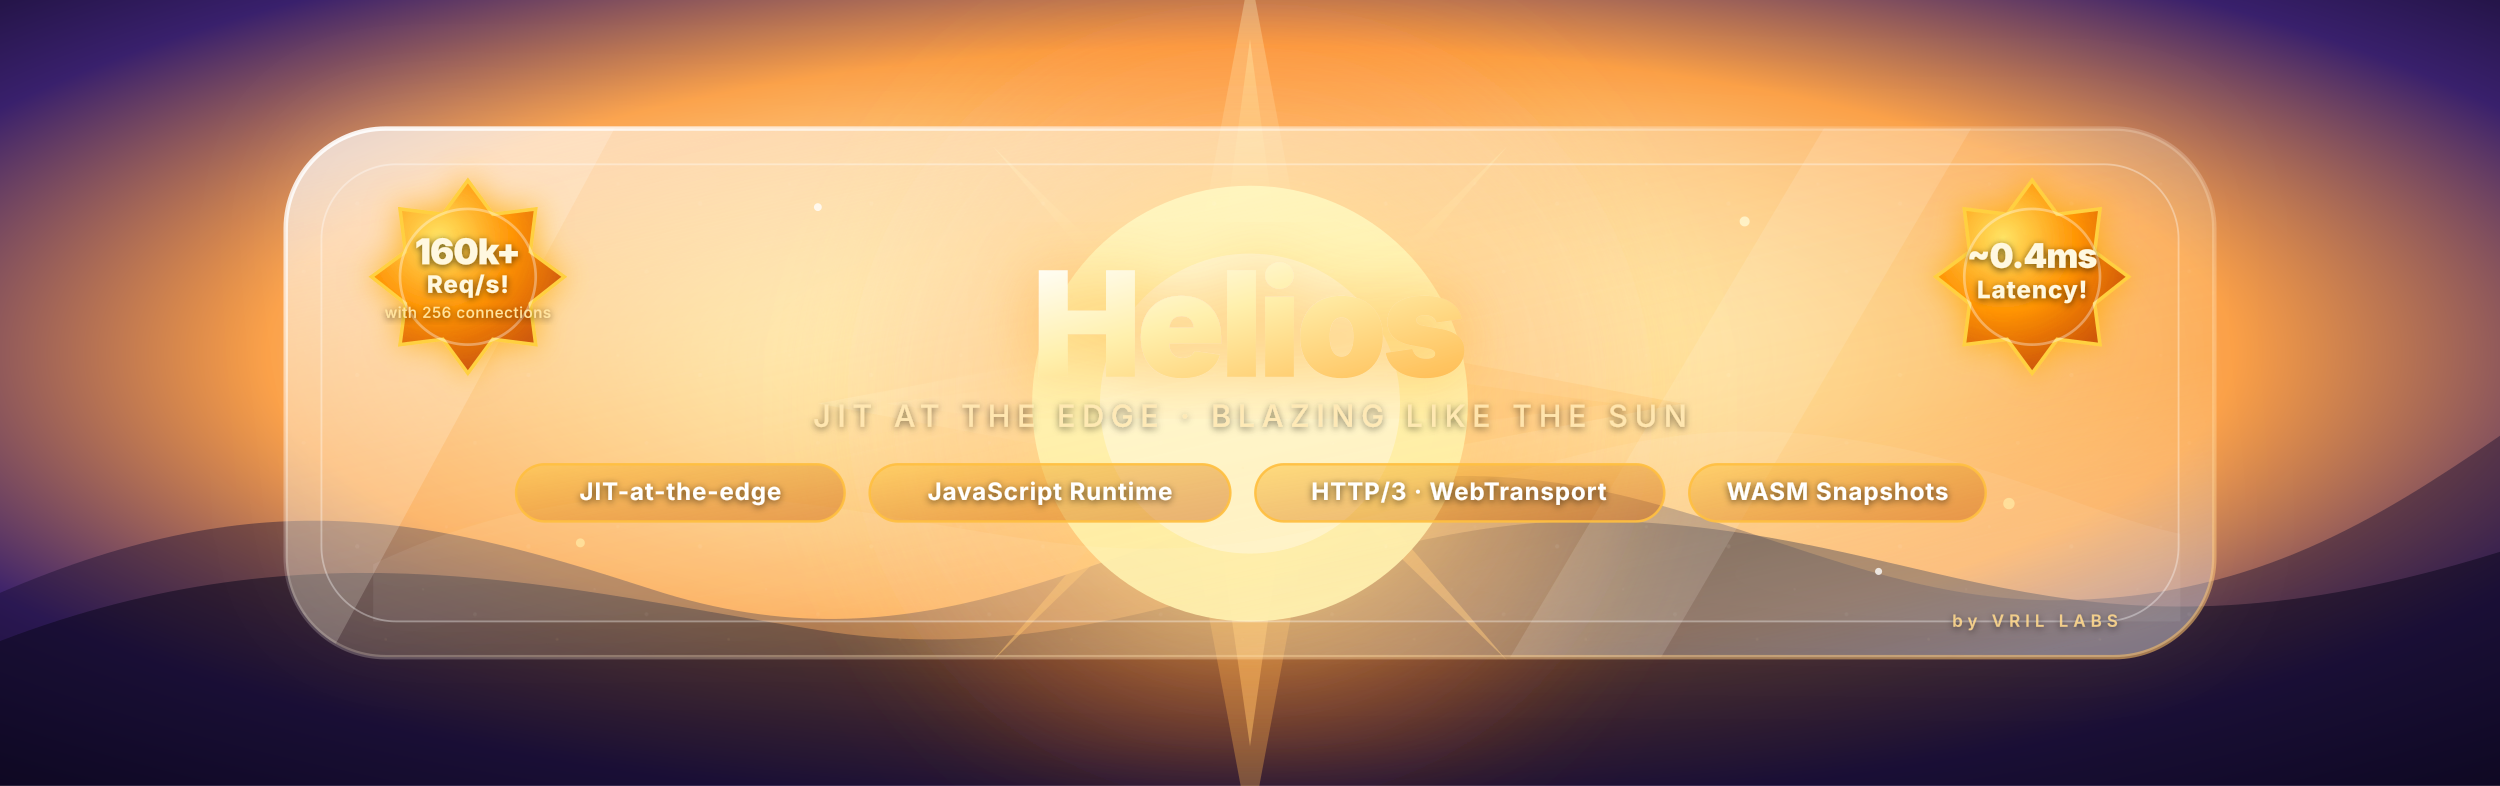
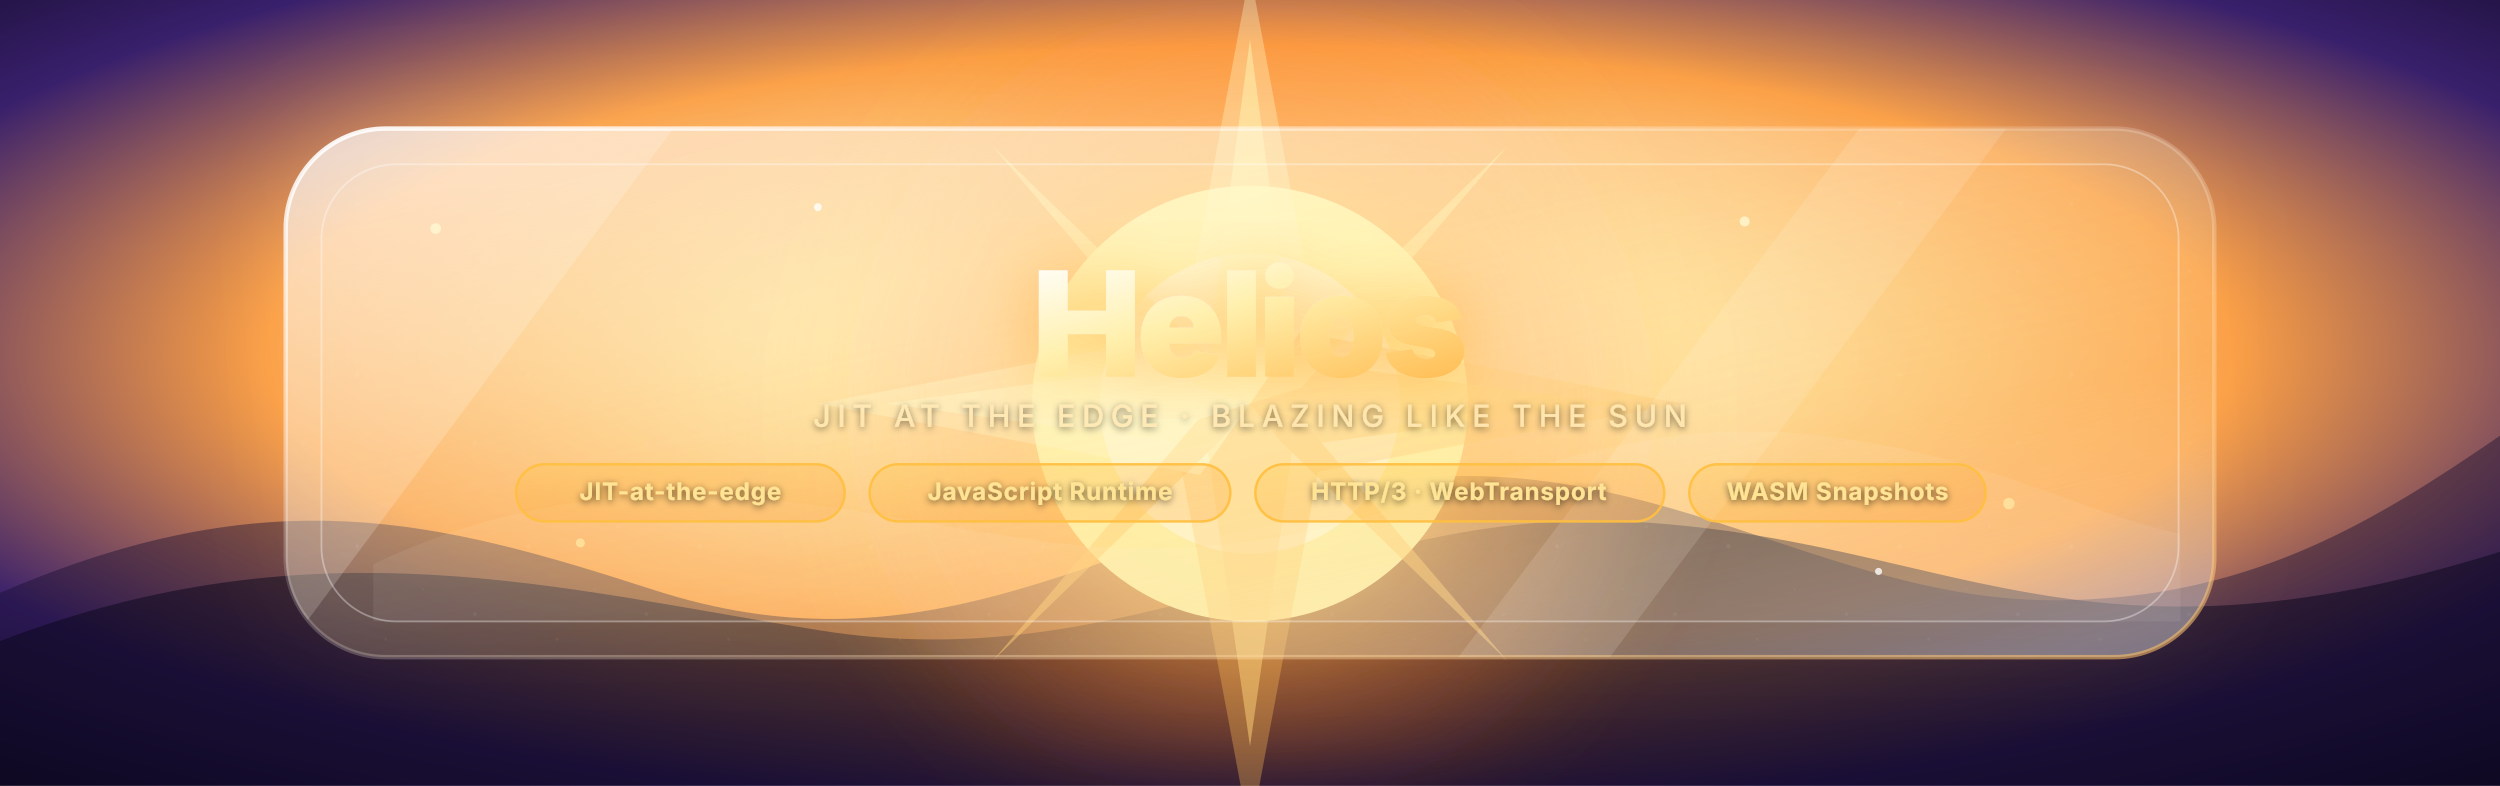
<svg xmlns="http://www.w3.org/2000/svg" width="1400" height="440" viewBox="0 0 1400 440" role="img" aria-labelledby="title desc">
  <defs>
    <radialGradient id="sky" cx="50%" cy="45%" r="75%">
      <stop offset="0%" stop-color="#fff9df" />
      <stop offset="22%" stop-color="#ffe49a" />
      <stop offset="52%" stop-color="#fb9f45" />
      <stop offset="78%" stop-color="#39206c" />
      <stop offset="100%" stop-color="#100925" />
    </radialGradient>
    <radialGradient id="sunGlow" cx="50%" cy="50%" r="50%">
      <stop offset="0%" stop-color="#fff8bd" />
      <stop offset="28%" stop-color="#ffd866" stop-opacity=".96" />
      <stop offset="57%" stop-color="#ff8d36" stop-opacity=".45" />
      <stop offset="100%" stop-color="#ff6c1f" stop-opacity="0" />
    </radialGradient>
    <linearGradient id="glass" x1="10%" y1="0%" x2="90%" y2="100%">
      <stop offset="0%" stop-color="#ffffff" stop-opacity=".58" />
      <stop offset="34%" stop-color="#fff7da" stop-opacity=".25" />
      <stop offset="70%" stop-color="#ffd278" stop-opacity=".16" />
      <stop offset="100%" stop-color="#ffffff" stop-opacity=".36" />
    </linearGradient>
    <linearGradient id="edge" x1="0%" y1="0%" x2="100%" y2="100%">
      <stop offset="0%" stop-color="#ffffff" stop-opacity=".94" />
      <stop offset="42%" stop-color="#ffffff" stop-opacity=".16" />
      <stop offset="100%" stop-color="#ffbf5f" stop-opacity=".58" />
    </linearGradient>
    <linearGradient id="textGold" x1="0%" y1="0%" x2="100%" y2="100%">
      <stop offset="0%" stop-color="#fffefa" />
      <stop offset="42%" stop-color="#fff0ad" />
      <stop offset="100%" stop-color="#ffbd54" />
    </linearGradient>
    <filter id="softBlur" x="-40%" y="-40%" width="180%" height="180%">
      <feGaussianBlur stdDeviation="28" />
    </filter>
    <filter id="glassBlur" x="-8%" y="-14%" width="116%" height="128%">
      <feGaussianBlur in="SourceGraphic" stdDeviation="9" result="blur" />
      <feColorMatrix in="blur" type="matrix" values="1 0 0 0 0.08  0 1 0 0 0.04  0 0 1 0 0  0 0 0 .62 0" />
    </filter>
    <filter id="shadow" x="-20%" y="-28%" width="140%" height="156%">
      <feDropShadow dx="0" dy="28" stdDeviation="30" flood-color="#12081f" flood-opacity=".48" />
      <feDropShadow dx="0" dy="-10" stdDeviation="24" flood-color="#ffffff" flood-opacity=".18" />
    </filter>
    <filter id="textShadow" x="-25%" y="-35%" width="150%" height="170%">
      <feDropShadow dx="0" dy="3" stdDeviation="4" flood-color="#1a0800" flood-opacity=".78" />
      <feDropShadow dx="0" dy="0" stdDeviation="18" flood-color="#ff9200" flood-opacity=".44" />
    </filter>
    <filter id="tagShadow" x="-20%" y="-60%" width="140%" height="220%">
      <feDropShadow dx="0" dy="1" stdDeviation="2" flood-color="#1a0800" flood-opacity=".64" />
    </filter>
    <linearGradient id="badgeFill" x1="0%" y1="0%" x2="100%" y2="100%">
-       <stop offset="0%" stop-color="#ffc840" stop-opacity=".54" />
-       <stop offset="100%" stop-color="#c95800" stop-opacity=".42" />
-     </linearGradient>
-     <radialGradient id="achieveBadge" cx="35%" cy="30%" r="70%">
-       <stop offset="0%" stop-color="#ffe566" stop-opacity=".97" />
-       <stop offset="55%" stop-color="#ff9100" stop-opacity=".93" />
-       <stop offset="100%" stop-color="#c94800" stop-opacity=".88" />
-     </radialGradient>
-     <filter id="achieveGlow" x="-30%" y="-30%" width="160%" height="160%">
-       <feDropShadow dx="0" dy="0" stdDeviation="9" flood-color="#ffaa00" flood-opacity=".82" />
-     </filter>
-     <linearGradient id="starTrail" x1="0%" y1="0%" x2="100%" y2="0%">
-       <stop offset="0%" stop-color="#fffde0" stop-opacity=".95" />
-       <stop offset="100%" stop-color="#fffde0" stop-opacity="0" />
+       <stop offset="0%" stop-color="#ffc840" stop-opacity=".28" />
+       <stop offset="100%" stop-color="#ff8000" stop-opacity=".16" />
    </linearGradient>
    <clipPath id="windowClip">
      <rect x="160" y="72" width="1080" height="296" rx="56" />
    </clipPath>
    <pattern id="grain" width="96" height="96" patternUnits="userSpaceOnUse">
      <circle cx="8" cy="18" r="1.2" fill="#fff" opacity=".18" />
      <circle cx="58" cy="7" r=".9" fill="#fff" opacity=".12" />
      <circle cx="74" cy="56" r="1.1" fill="#fff" opacity=".13" />
      <circle cx="24" cy="70" r=".8" fill="#ffd88b" opacity=".16" />
      <circle cx="45" cy="42" r=".7" fill="#fff" opacity=".1" />
    </pattern>
    <style>
      @media (prefers-reduced-motion: reduce) {
-         .ray, .spark, .orb, .shine, .sstar, .ufo-anim { animation: none !important; }
+         .ray, .spark, .orb, .shine { animation: none !important; }
      }

      .ray {
        animation: rotateRays 19s linear infinite;
        transform-origin: 700px 226px;
      }

      .ray-slow {
        animation-duration: 31s;
        animation-direction: reverse;
      }

      .spark {
        animation: drift 7s ease-in-out infinite;
      }

      .spark:nth-of-type(2n) {
        animation-duration: 9s;
        animation-delay: -2s;
      }

      .spark:nth-of-type(3n) {
        animation-duration: 11s;
        animation-delay: -5s;
      }

      .orb {
        animation: breathe 5.5s ease-in-out infinite;
        transform-origin: 700px 226px;
      }

      .shine {
        animation: sweep 8s ease-in-out infinite;
        transform-origin: 700px 220px;
      }

      @keyframes rotateRays {
        from { transform: rotate(0deg); }
        to { transform: rotate(360deg); }
      }

      @keyframes drift {
        0%, 100% { transform: translate3d(0, 0, 0); opacity: .42; }
        50% { transform: translate3d(18px, -16px, 0); opacity: .92; }
      }

      @keyframes breathe {
        0%, 100% { transform: scale(.985); opacity: .9; }
        50% { transform: scale(1.045); opacity: 1; }
      }

      @keyframes sweep {
        0%, 100% { transform: translateX(-150px) rotate(-9deg); opacity: .08; }
        46%, 58% { transform: translateX(150px) rotate(-9deg); opacity: .42; }
      }
- 
-       .sstar, .ufo-anim {
-         opacity: 0;
-       }
- 
-       @keyframes shootStar {
-         0%   { transform: translateX(0);      opacity: 0; }
-         4%   { opacity: .88; }
-         16%  { transform: translateX(-420px); opacity: 0; }
-         100% { transform: translateX(-420px); opacity: 0; }
-       }
- 
-       @keyframes ufoFly {
-         0%, 2.9% { transform: translateX(1380px); opacity: 0; }
-         3%        { transform: translateX(1260px); opacity: 1; }
-         7%        { transform: translateX(150px);  opacity: .88; }
-         7.8%      { transform: translateX(144px);  opacity: 0; }
-         100%      { transform: translateX(144px);  opacity: 0; }
-       }
- 
-       @keyframes portalOpen {
-         0%, 7.5%  { transform: scale(0);   opacity: 0; }
-         8.2%      { transform: scale(1);   opacity: .76; }
-         9%        { transform: scale(1.6); opacity: .38; }
-         10%       { transform: scale(2.5); opacity: 0; }
-         100%      { transform: scale(2.5); opacity: 0; }
-       }
    </style>
  </defs>
  <rect width="1400" height="440" fill="url(#sky)" />
  <path d="M0 332C151 267 244 291 365 330c150 49 244-23 376-54 174-41 274 65 420 60 102-3 169-44 239-92v196H0Z" fill="#150d2d" opacity=".42" />
  <path d="M0 359c177-68 314-29 459-6 174 28 294-69 452-61 181 9 252 91 489 17v131H0Z" fill="#09051a" opacity=".52" />
-   <g id="shootingStars">
-     <g transform="translate(1080,28) rotate(-35)">
-       <rect class="sstar" x="0" y="-1.2" width="160" height="2.4" rx="1.2" fill="url(#starTrail)" style="animation:shootStar 24s ease-in -1s infinite;" />
-     </g>
-     <g transform="translate(780,15) rotate(-32)">
-       <rect class="sstar" x="0" y="-1" width="130" height="2" rx="1" fill="url(#starTrail)" style="animation:shootStar 31s ease-in -9s infinite;" />
-     </g>
-     <g transform="translate(1260,55) rotate(-38)">
-       <rect class="sstar" x="0" y="-1.3" width="180" height="2.6" rx="1.3" fill="url(#starTrail)" style="animation:shootStar 19s ease-in -5s infinite;" />
-     </g>
-     <g transform="translate(580,8) rotate(-30)">
-       <rect class="sstar" x="0" y="-1" width="120" height="2" rx="1" fill="url(#starTrail)" style="animation:shootStar 27s ease-in -18s infinite;" />
-     </g>
-     <g transform="translate(950,70) rotate(-36)">
-       <rect class="sstar" x="0" y="-1.1" width="145" height="2.2" rx="1.1" fill="url(#starTrail)" style="animation:shootStar 22s ease-in -13s infinite;" />
-     </g>
-   </g>
-   <g id="ufoScene" transform="translate(0,48)">
-     <g class="ufo-anim" style="animation:ufoFly 65s ease-in 0s infinite;">
-       <rect x="18" y="-1" width="280" height="2" rx="1" fill="url(#starTrail)" opacity=".58" />
-       <rect x="18" y="3.5" width="200" height="1.2" rx=".6" fill="url(#starTrail)" opacity=".32" />
-       <rect x="18" y="-4.5" width="155" height="1.2" rx=".6" fill="url(#starTrail)" opacity=".26" />
-       <ellipse cx="0" cy="0" rx="22" ry="7" fill="#fffde0" opacity=".84" />
-       <ellipse cx="0" cy="-6" rx="10" ry="5" fill="#fffde0" opacity=".68" />
-       <circle cx="0" cy="-6" r="2.5" fill="#fffde0" opacity=".42" />
-       <rect x="-18" y="5" width="36" height="1.5" rx=".75" fill="#fffde0" opacity=".36" />
-     </g>
-     <g transform="translate(150,0)">
-       <circle cx="0" cy="0" r="20" fill="none" stroke="#fffde0" stroke-width="1.6" class="ufo-anim" style="animation:portalOpen 65s ease-out 0s infinite;                      transform-box:fill-box; transform-origin:center;" />
-       <circle cx="0" cy="0" r="12" fill="none" stroke="#fffde0" stroke-width=".8" opacity=".55" class="ufo-anim" style="animation:portalOpen 65s ease-out 0s infinite;                      transform-box:fill-box; transform-origin:center;" />
-     </g>
+   <g class="orb">
+     <circle cx="700" cy="226" r="250" fill="url(#sunGlow)" filter="url(#softBlur)" />
+     <circle cx="700" cy="226" r="122" fill="#fff2a3" opacity=".94" />
+     <circle cx="700" cy="226" r="84" fill="#fff9d7" opacity=".86" />
  </g>
  <g class="ray" opacity=".5">
    <path d="M700 22 724 202 700 226 676 202Z" fill="#fff3a8" />
    <path d="M700 418 724 250 700 226 676 250Z" fill="#ffe08c" />
    <path d="M496 226 676 202 700 226 676 250Z" fill="#fff4bd" />
    <path d="M904 226 724 202 700 226 724 250Z" fill="#ffd06c" />
    <path d="M556 82 683 205 700 226 671 217Z" fill="#fff0a2" />
    <path d="M844 370 717 247 700 226 729 235Z" fill="#ffc35d" />
    <path d="M844 82 717 205 700 226 729 217Z" fill="#fff0a2" />
    <path d="M556 370 683 247 700 226 671 235Z" fill="#ffc35d" />
  </g>
  <g class="ray ray-slow" opacity=".34">
    <path d="M700 -16 740 198 700 226 660 198Z" fill="#fff8c6" />
    <path d="M700 468 740 254 700 226 660 254Z" fill="#ffbb56" />
    <path d="M458 226 672 186 700 226 672 266Z" fill="#fff8c6" />
    <path d="M942 226 728 186 700 226 728 266Z" fill="#ffbb56" />
  </g>
-   <g class="orb">
-     <circle cx="700" cy="226" r="250" fill="url(#sunGlow)" filter="url(#softBlur)" />
-     <circle cx="700" cy="226" r="122" fill="#fff2a3" opacity=".94" />
-     <circle cx="700" cy="226" r="84" fill="#fff9d7" opacity=".86" />
-   </g>
  <g clip-path="url(#windowClip)" opacity=".88">
    <rect x="130" y="44" width="1140" height="352" fill="#fff" opacity=".08" filter="url(#glassBlur)" />
    <circle cx="700" cy="226" r="220" fill="#fff6bd" opacity=".18" filter="url(#softBlur)" />
-     <path class="shine" d="M195 0h188l-238 440H-43Z" fill="#fff" opacity=".22" />
-     <path class="shine" d="M1064 0h82L888 440h-85Z" fill="#fff" opacity=".16" style="animation-delay:-3s" />
+     <path class="shine" d="M195 64h188l-238 320H-43Z" fill="#fff" opacity=".22" />
+     <path class="shine" d="M1064 42h82L888 386h-85Z" fill="#fff" opacity=".16" style="animation-delay:-3s" />
    <rect width="1400" height="440" fill="url(#grain)" opacity=".45" />
  </g>
  <rect x="160" y="72" width="1080" height="296" rx="56" fill="url(#glass)" stroke="url(#edge)" stroke-width="2.5" filter="url(#shadow)" />
  <rect x="180" y="92" width="1040" height="256" rx="42" fill="none" stroke="#fff" stroke-opacity=".35" />
  <path d="M209 316c151-72 277-23 391-11 168 18 263-76 410-62 98 9 154 44 211 56v49H209Z" fill="#fff" opacity=".07" />
  <g opacity=".78">
    <circle class="spark" cx="244" cy="128" r="3" fill="#fff8d3" />
    <circle class="spark" cx="325" cy="304" r="2.5" fill="#ffe7a1" />
    <circle class="spark" cx="458" cy="116" r="2.2" fill="#fff" />
    <circle class="spark" cx="977" cy="124" r="2.8" fill="#fff8d3" />
    <circle class="spark" cx="1125" cy="282" r="3.2" fill="#ffe7a1" />
    <circle class="spark" cx="1052" cy="320" r="2" fill="#fff" />
  </g>
  <g text-anchor="middle">
    <text x="700" y="211" fill="url(#textGold)" font-family="Inter, ui-sans-serif, system-ui, -apple-system, BlinkMacSystemFont, 'Segoe UI', sans-serif" font-size="82" font-weight="900" letter-spacing="-3" filter="url(#textShadow)">Helios</text>
    <text x="700" y="239" fill="#ffe8b4" font-family="Inter, ui-sans-serif, system-ui, -apple-system, BlinkMacSystemFont, 'Segoe UI', sans-serif" font-size="17" font-weight="500" letter-spacing="3.8" filter="url(#tagShadow)" opacity=".86">JIT AT THE EDGE · BLAZING LIKE THE SUN</text>
  </g>
  <rect x="289" y="260" width="184" height="32" rx="16" fill="url(#badgeFill)" stroke="#ffbf40" stroke-width="1.4" stroke-opacity=".92" />
-   <text x="381" y="280" text-anchor="middle" fill="#fff" font-family="Inter, ui-sans-serif, system-ui, -apple-system, BlinkMacSystemFont, 'Segoe UI', sans-serif" font-size="13.5" font-weight="700" letter-spacing=".5" filter="url(#tagShadow)">JIT-at-the-edge</text>
+   <text x="381" y="280" text-anchor="middle" fill="#ffe496" font-family="Inter, ui-sans-serif, system-ui, -apple-system, BlinkMacSystemFont, 'Segoe UI', sans-serif" font-size="13.5" font-weight="700" letter-spacing=".5" filter="url(#tagShadow)">JIT-at-the-edge</text>
  <rect x="487" y="260" width="202" height="32" rx="16" fill="url(#badgeFill)" stroke="#ffbf40" stroke-width="1.4" stroke-opacity=".92" />
-   <text x="588" y="280" text-anchor="middle" fill="#fff" font-family="Inter, ui-sans-serif, system-ui, -apple-system, BlinkMacSystemFont, 'Segoe UI', sans-serif" font-size="13.5" font-weight="700" letter-spacing=".5" filter="url(#tagShadow)">JavaScript Runtime</text>
+   <text x="588" y="280" text-anchor="middle" fill="#ffe496" font-family="Inter, ui-sans-serif, system-ui, -apple-system, BlinkMacSystemFont, 'Segoe UI', sans-serif" font-size="13.5" font-weight="700" letter-spacing=".5" filter="url(#tagShadow)">JavaScript Runtime</text>
  <rect x="703" y="260" width="229" height="32" rx="16" fill="url(#badgeFill)" stroke="#ffbf40" stroke-width="1.4" stroke-opacity=".92" />
-   <text x="817" y="280" text-anchor="middle" fill="#fff" font-family="Inter, ui-sans-serif, system-ui, -apple-system, BlinkMacSystemFont, 'Segoe UI', sans-serif" font-size="13.5" font-weight="700" letter-spacing=".5" filter="url(#tagShadow)">HTTP/3 · WebTransport</text>
+   <text x="817" y="280" text-anchor="middle" fill="#ffe496" font-family="Inter, ui-sans-serif, system-ui, -apple-system, BlinkMacSystemFont, 'Segoe UI', sans-serif" font-size="13.5" font-weight="700" letter-spacing=".5" filter="url(#tagShadow)">HTTP/3 · WebTransport</text>
  <rect x="946" y="260" width="166" height="32" rx="16" fill="url(#badgeFill)" stroke="#ffbf40" stroke-width="1.4" stroke-opacity=".92" />
-   <text x="1029" y="280" text-anchor="middle" fill="#fff" font-family="Inter, ui-sans-serif, system-ui, -apple-system, BlinkMacSystemFont, 'Segoe UI', sans-serif" font-size="13.5" font-weight="700" letter-spacing=".5" filter="url(#tagShadow)">WASM Snapshots</text>
-   <polygon points="262,101 276,120 300,117 297,141 316,155 297,170 300,193 276,190 262,209 248,190 224,193 227,170 208,155 227,141 224,117 248,120" fill="url(#achieveBadge)" stroke="#ffd040" stroke-width="2" filter="url(#achieveGlow)" />
-   <circle cx="262" cy="155" r="38" fill="none" stroke="#fff" stroke-width="1.5" stroke-opacity=".35" />
-   <text x="262" y="148" text-anchor="middle" fill="#fff8e0" font-family="Inter, ui-sans-serif, system-ui, -apple-system, BlinkMacSystemFont, 'Segoe UI', sans-serif" font-size="20" font-weight="900" letter-spacing="-.5" filter="url(#tagShadow)">160k+</text>
-   <text x="262" y="164" text-anchor="middle" fill="#fff8e0" font-family="Inter, ui-sans-serif, system-ui, -apple-system, BlinkMacSystemFont, 'Segoe UI', sans-serif" font-size="13.5" font-weight="800" letter-spacing=".5" filter="url(#tagShadow)">Req/s!</text>
-   <text x="262" y="178" text-anchor="middle" fill="#ffe4a0" font-family="Inter, ui-sans-serif, system-ui, -apple-system, BlinkMacSystemFont, 'Segoe UI', sans-serif" font-size="8.5" font-weight="500" letter-spacing=".3" filter="url(#tagShadow)">with 256 connections</text>
-   <polygon points="1138,101 1152,120 1176,117 1173,141 1192,155 1173,170 1176,193 1152,190 1138,209 1124,190 1100,193 1103,170 1084,155 1103,141 1100,117 1124,120" fill="url(#achieveBadge)" stroke="#ffd040" stroke-width="2" filter="url(#achieveGlow)" />
-   <circle cx="1138" cy="155" r="38" fill="none" stroke="#fff" stroke-width="1.5" stroke-opacity=".35" />
-   <text x="1138" y="150" text-anchor="middle" fill="#fff8e0" font-family="Inter, ui-sans-serif, system-ui, -apple-system, BlinkMacSystemFont, 'Segoe UI', sans-serif" font-size="19" font-weight="900" letter-spacing="-.5" filter="url(#tagShadow)">~0.4ms</text>
-   <text x="1138" y="167" text-anchor="middle" fill="#fff8e0" font-family="Inter, ui-sans-serif, system-ui, -apple-system, BlinkMacSystemFont, 'Segoe UI', sans-serif" font-size="13.5" font-weight="800" letter-spacing=".5" filter="url(#tagShadow)">Latency!</text>
-   <g style="isolation:isolate">
-     <text x="1186" y="351" text-anchor="end" fill="#ffd88b" font-family="Inter, ui-sans-serif, system-ui, -apple-system, BlinkMacSystemFont, 'Segoe UI', sans-serif" font-size="9.5" font-weight="600" letter-spacing="2.8" opacity=".88" filter="url(#tagShadow)">by VRIL LABS</text>
-   </g>
+   <text x="1029" y="280" text-anchor="middle" fill="#ffe496" font-family="Inter, ui-sans-serif, system-ui, -apple-system, BlinkMacSystemFont, 'Segoe UI', sans-serif" font-size="13.5" font-weight="700" letter-spacing=".5" filter="url(#tagShadow)">WASM Snapshots</text>
</svg>
